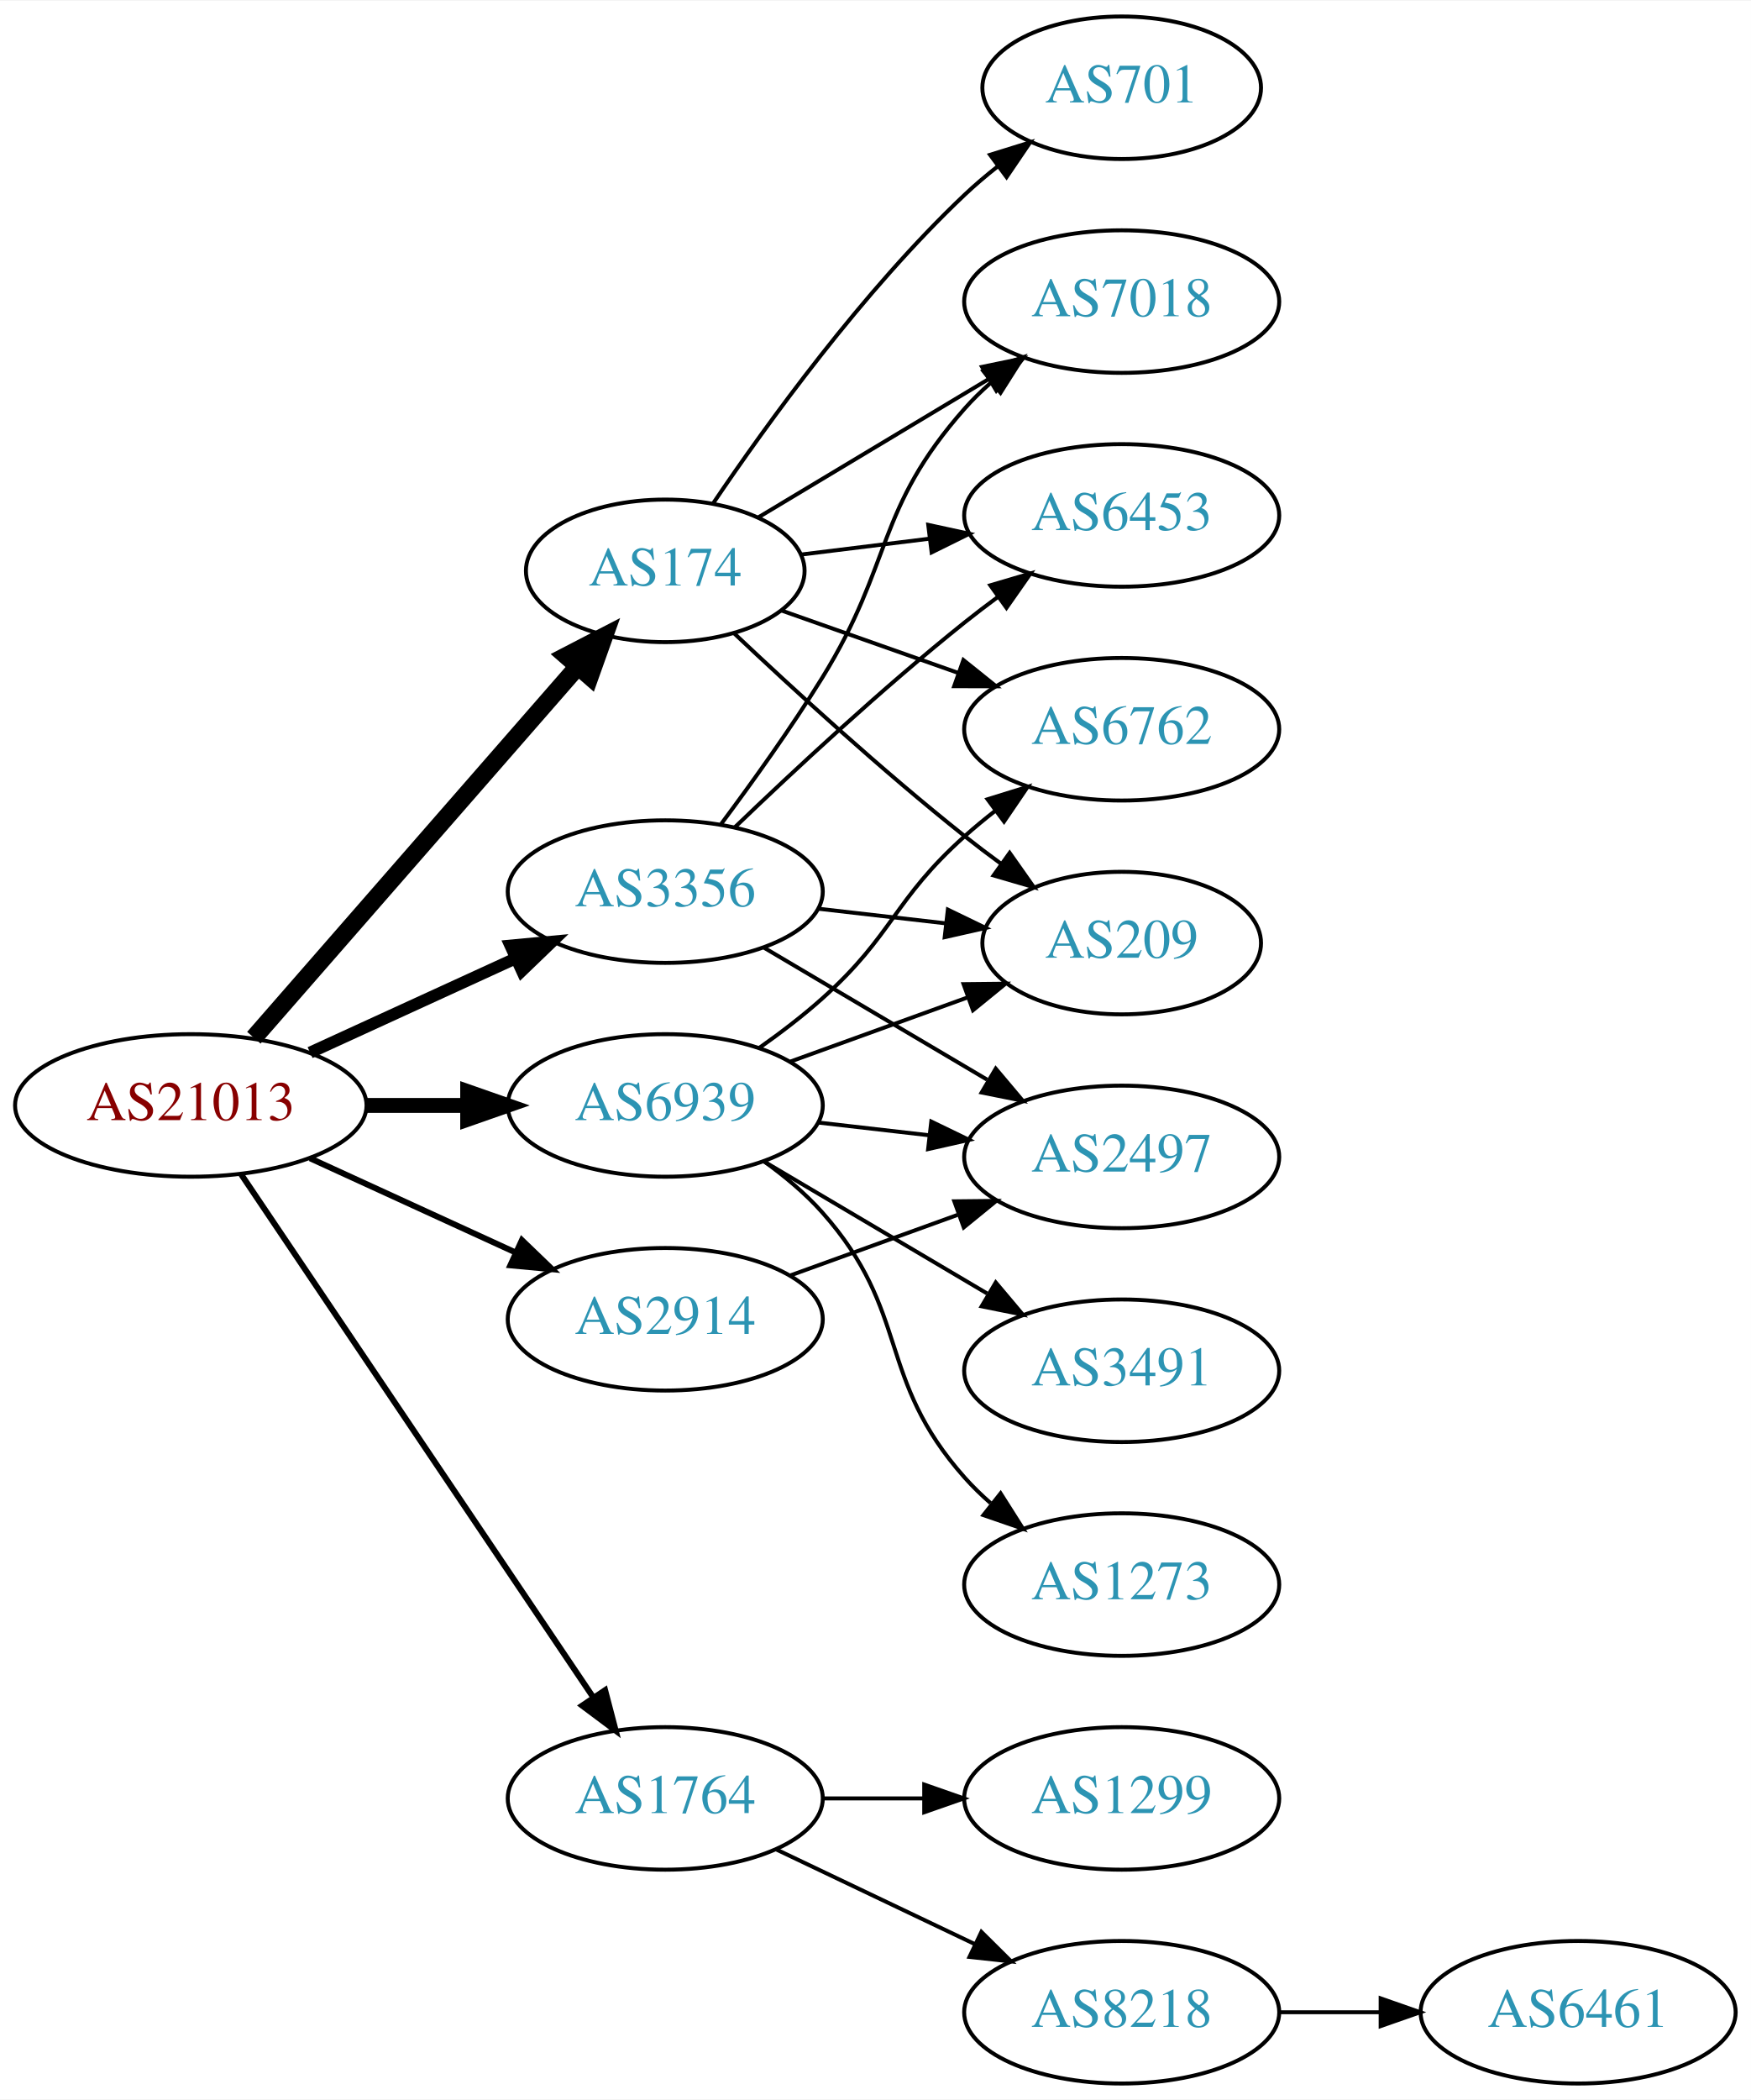
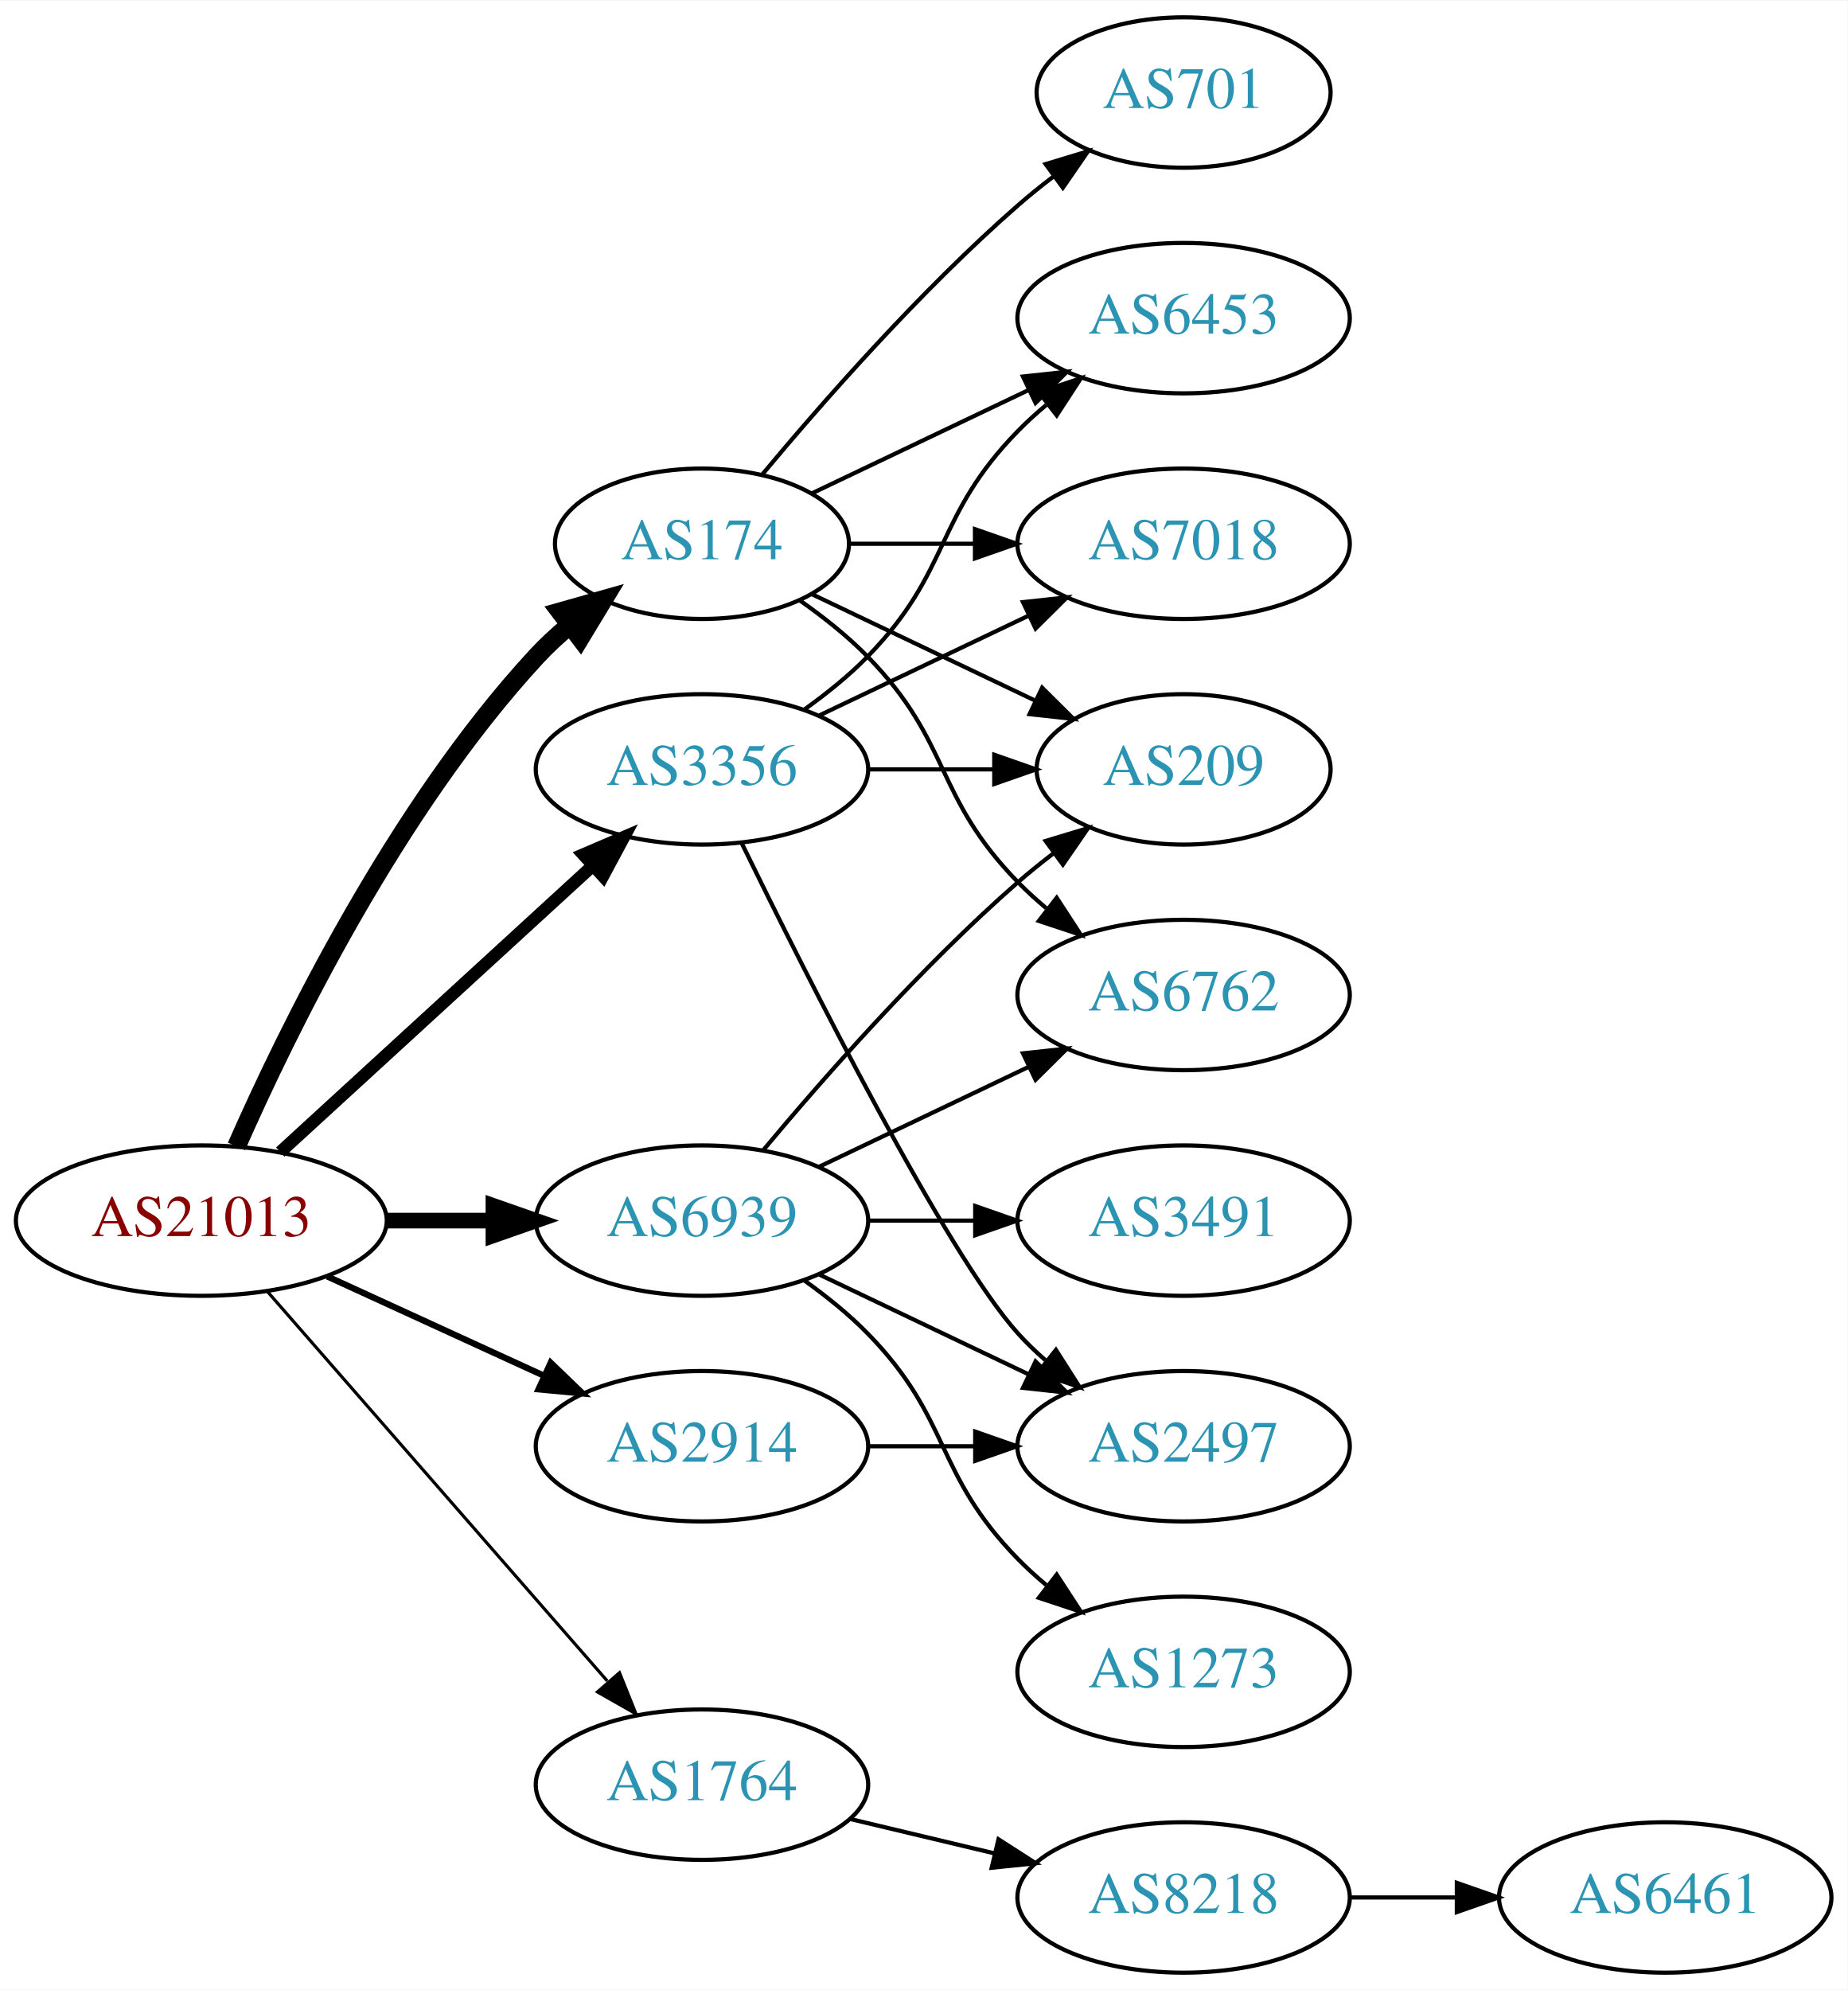
- <svg xmlns="http://www.w3.org/2000/svg" xmlns:xlink="http://www.w3.org/1999/xlink" width="442pt" height="530pt" viewBox="0.00 0.00 442.27 530.00">
-   <g id="graph0" class="graph" transform="scale(1 1) rotate(0) translate(4 526)">
-     <polygon fill="white" stroke="none" points="-4,4 -4,-526 438.271,-526 438.271,4 -4,4" />
+ <svg xmlns="http://www.w3.org/2000/svg" xmlns:xlink="http://www.w3.org/1999/xlink" width="442pt" height="476pt" viewBox="0.00 0.00 442.27 476.00">
+   <g id="graph0" class="graph" transform="scale(1 1) rotate(0) translate(4 472)">
+     <polygon fill="white" stroke="none" points="-4,4 -4,-472 438.271,-472 438.271,4 -4,4" />
    <g id="node1" class="node">
      <g id="a_node1">
        <a xlink:href="/asn/21013" xlink:title="AS21013 ~ Wels, AT [AT]">
-           <ellipse fill="#ffffff" stroke="black" cx="44.196" cy="-247" rx="44.393" ry="18" />
-           <text text-anchor="middle" x="44.196" y="-243.3" font-family="Times,serif" font-size="14.00" fill="#880000">AS21013</text>
+           <ellipse fill="#ffffff" stroke="black" cx="44.196" cy="-180" rx="44.393" ry="18" />
+           <text text-anchor="middle" x="44.196" y="-176.3" font-family="Times,serif" font-size="14.00" fill="#880000">AS21013</text>
        </a>
      </g>
    </g>
    <g id="node2" class="node">
      <g id="a_node2">
        <a xlink:href="/asn/174" xlink:title="AS174 ~ Cogent Communications [US]">
-           <ellipse fill="#ffffff" stroke="black" cx="164.039" cy="-382" rx="35.194" ry="18" />
-           <text text-anchor="middle" x="164.039" y="-378.3" font-family="Times,serif" font-size="14.00" fill="#2c94b3">AS174</text>
+           <ellipse fill="#ffffff" stroke="black" cx="164.039" cy="-342" rx="35.194" ry="18" />
+           <text text-anchor="middle" x="164.039" y="-338.3" font-family="Times,serif" font-size="14.00" fill="#2c94b3">AS174</text>
        </a>
      </g>
    </g>
    <g id="edge1" class="edge">
-       <path fill="none" stroke="black" stroke-width="4.5" d="M60.121,-264.098C80.776,-287.76 118.189,-330.62 141.765,-357.629" />
-       <polygon fill="black" stroke="black" stroke-width="4.5" points="139.061,-360.519 148.604,-365.463 144.994,-355.34 139.061,-360.519" />
+       <path fill="none" stroke="black" stroke-width="4.5" d="M52.612,-197.761C64.68,-225.183 90.651,-278.473 124.392,-315 126.798,-317.604 129.495,-320.1 132.318,-322.449" />
+       <polygon fill="black" stroke="black" stroke-width="4.5" points="130.121,-325.726 140.462,-328.653 134.892,-319.461 130.121,-325.726" />
    </g>
    <g id="node3" class="node">
      <g id="a_node3">
        <a xlink:href="/asn/1764" xlink:title="AS1764 ~ NEXTLAYER-AS [AT]">
-           <ellipse fill="#ffffff" stroke="black" cx="164.039" cy="-72" rx="39.794" ry="18" />
-           <text text-anchor="middle" x="164.039" y="-68.3" font-family="Times,serif" font-size="14.00" fill="#2c94b3">AS1764</text>
+           <ellipse fill="#ffffff" stroke="black" cx="164.039" cy="-45" rx="39.794" ry="18" />
+           <text text-anchor="middle" x="164.039" y="-41.3" font-family="Times,serif" font-size="14.00" fill="#2c94b3">AS1764</text>
        </a>
      </g>
    </g>
    <g id="edge2" class="edge">
-       <path fill="none" stroke="black" stroke-width="1.5" d="M56.926,-229.581C77.803,-198.578 121.491,-133.699 145.794,-97.608" />
-       <polygon fill="black" stroke="black" stroke-width="1.5" points="148.847,-99.341 151.53,-89.091 143.041,-95.431 148.847,-99.341" />
+       <path fill="none" stroke="black" stroke-width="0.75" d="M60.121,-162.902C80.663,-139.369 117.782,-96.845 141.379,-69.813" />
+       <polygon fill="black" stroke="black" stroke-width="0.75" points="144.296,-71.794 148.235,-61.959 139.022,-67.191 144.296,-71.794" />
    </g>
    <g id="node4" class="node">
      <g id="a_node4">
        <a xlink:href="/asn/2914" xlink:title="AS2914 ~ NTT America, Inc. [US]">
-           <ellipse fill="#ffffff" stroke="black" cx="164.039" cy="-193" rx="39.794" ry="18" />
-           <text text-anchor="middle" x="164.039" y="-189.3" font-family="Times,serif" font-size="14.00" fill="#2c94b3">AS2914</text>
+           <ellipse fill="#ffffff" stroke="black" cx="164.039" cy="-126" rx="39.794" ry="18" />
+           <text text-anchor="middle" x="164.039" y="-122.3" font-family="Times,serif" font-size="14.00" fill="#2c94b3">AS2914</text>
        </a>
      </g>
    </g>
    <g id="edge3" class="edge">
-       <path fill="none" stroke="black" stroke-width="1.5" d="M74.326,-233.652C89.937,-226.498 109.335,-217.609 126.007,-209.97" />
-       <polygon fill="black" stroke="black" stroke-width="1.5" points="127.826,-212.986 135.459,-205.638 124.91,-206.622 127.826,-212.986" />
+       <path fill="none" stroke="black" stroke-width="1.5" d="M74.326,-166.652C89.937,-159.498 109.335,-150.609 126.007,-142.97" />
+       <polygon fill="black" stroke="black" stroke-width="1.5" points="127.826,-145.986 135.459,-138.638 124.91,-139.622 127.826,-145.986" />
    </g>
    <g id="node5" class="node">
      <g id="a_node5">
        <a xlink:href="/asn/3356" xlink:title="AS3356 ~ Level 3 Parent, LLC [US]">
-           <ellipse fill="#ffffff" stroke="black" cx="164.039" cy="-301" rx="39.794" ry="18" />
-           <text text-anchor="middle" x="164.039" y="-297.3" font-family="Times,serif" font-size="14.00" fill="#2c94b3">AS3356</text>
+           <ellipse fill="#ffffff" stroke="black" cx="164.039" cy="-288" rx="39.794" ry="18" />
+           <text text-anchor="middle" x="164.039" y="-284.3" font-family="Times,serif" font-size="14.00" fill="#2c94b3">AS3356</text>
        </a>
      </g>
    </g>
    <g id="edge4" class="edge">
-       <path fill="none" stroke="black" stroke-width="3" d="M74.326,-260.348C89.937,-267.502 109.335,-276.391 126.007,-284.03" />
-       <polygon fill="black" stroke="black" stroke-width="3" points="124.91,-287.378 135.459,-288.362 127.826,-281.014 124.91,-287.378" />
+       <path fill="none" stroke="black" stroke-width="3" d="M63.094,-196.403C83.022,-214.667 115.38,-244.322 137.857,-264.921" />
+       <polygon fill="black" stroke="black" stroke-width="3" points="135.622,-267.62 145.359,-271.797 140.351,-262.46 135.622,-267.62" />
    </g>
    <g id="node6" class="node">
      <g id="a_node6">
        <a xlink:href="/asn/6939" xlink:title="AS6939 ~ Hurricane Electric LLC [US]">
-           <ellipse fill="#ffffff" stroke="black" cx="164.039" cy="-247" rx="39.794" ry="18" />
-           <text text-anchor="middle" x="164.039" y="-243.3" font-family="Times,serif" font-size="14.00" fill="#2c94b3">AS6939</text>
+           <ellipse fill="#ffffff" stroke="black" cx="164.039" cy="-180" rx="39.794" ry="18" />
+           <text text-anchor="middle" x="164.039" y="-176.3" font-family="Times,serif" font-size="14.00" fill="#2c94b3">AS6939</text>
        </a>
      </g>
    </g>
    <g id="edge5" class="edge">
-       <path fill="none" stroke="black" stroke-width="3.75" d="M88.407,-247C96.72,-247 105.482,-247 113.965,-247" />
-       <polygon fill="black" stroke="black" stroke-width="3.75" points="114.123,-250.5 124.123,-247 114.123,-243.5 114.123,-250.5" />
+       <path fill="none" stroke="black" stroke-width="3.75" d="M88.407,-180C96.72,-180 105.482,-180 113.965,-180" />
+       <polygon fill="black" stroke="black" stroke-width="3.75" points="114.123,-183.5 124.123,-180 114.123,-176.5 114.123,-183.5" />
    </g>
    <g id="node7" class="node">
      <g id="a_node7">
-         <a xlink:href="/asn/6762" xlink:title="AS6762 ~ TELECOM ITALIA SPARKLE S.p.A. [IT]">
+         <a xlink:href="/asn/7018" xlink:title="AS7018 ~ AT&amp;T Services, Inc. [US]">
          <ellipse fill="#ffffff" stroke="black" cx="279.332" cy="-342" rx="39.794" ry="18" />
-           <text text-anchor="middle" x="279.332" y="-338.3" font-family="Times,serif" font-size="14.00" fill="#2c94b3">AS6762</text>
+           <text text-anchor="middle" x="279.332" y="-338.3" font-family="Times,serif" font-size="14.00" fill="#2c94b3">AS7018</text>
        </a>
      </g>
    </g>
    <g id="edge6" class="edge">
-       <path fill="none" stroke="black" d="M193.335,-372.009C206.883,-367.226 223.347,-361.413 238.163,-356.182" />
-       <polygon fill="black" stroke="black" points="239.35,-359.475 247.615,-352.845 237.02,-352.874 239.35,-359.475" />
+       <path fill="none" stroke="black" d="M199.338,-342C208.715,-342 219.065,-342 229.1,-342" />
+       <polygon fill="black" stroke="black" points="229.388,-345.5 239.388,-342 229.388,-338.5 229.388,-345.5" />
    </g>
    <g id="node8" class="node">
      <g id="a_node8">
-         <a xlink:href="/asn/7018" xlink:title="AS7018 ~ AT&amp;T Services, Inc. [US]">
-           <ellipse fill="#ffffff" stroke="black" cx="279.332" cy="-450" rx="39.794" ry="18" />
-           <text text-anchor="middle" x="279.332" y="-446.3" font-family="Times,serif" font-size="14.00" fill="#2c94b3">AS7018</text>
+         <a xlink:href="/asn/6453" xlink:title="AS6453 ~ TATA COMMUNICATIONS (AMERICA) INC [US]">
+           <ellipse fill="#ffffff" stroke="black" cx="279.332" cy="-396" rx="39.794" ry="18" />
+           <text text-anchor="middle" x="279.332" y="-392.3" font-family="Times,serif" font-size="14.00" fill="#2c94b3">AS6453</text>
        </a>
      </g>
    </g>
    <g id="edge7" class="edge">
-       <path fill="none" stroke="black" d="M187.422,-395.435C204.047,-405.413 226.98,-419.178 245.652,-430.386" />
-       <polygon fill="black" stroke="black" points="244.055,-433.509 254.431,-435.654 247.658,-427.507 244.055,-433.509" />
+       <path fill="none" stroke="black" d="M190.464,-354.119C205.766,-361.413 225.49,-370.814 242.372,-378.86" />
+       <polygon fill="black" stroke="black" points="240.879,-382.026 251.412,-383.169 243.891,-375.707 240.879,-382.026" />
    </g>
    <g id="node9" class="node">
      <g id="a_node9">
+         <a xlink:href="/asn/701" xlink:title="AS701 ~ UUNET [US]">
+           <ellipse fill="#ffffff" stroke="black" cx="279.332" cy="-450" rx="35.194" ry="18" />
+           <text text-anchor="middle" x="279.332" y="-446.3" font-family="Times,serif" font-size="14.00" fill="#2c94b3">AS701</text>
+         </a>
+       </g>
+     </g>
+     <g id="edge8" class="edge">
+       <path fill="none" stroke="black" d="M178.404,-358.499C192.659,-375.596 216.354,-402.619 239.685,-423 242.355,-425.332 245.228,-427.648 248.158,-429.886" />
+       <polygon fill="black" stroke="black" points="246.309,-432.87 256.449,-435.939 250.436,-427.216 246.309,-432.87" />
+     </g>
+     <g id="node10" class="node">
+       <g id="a_node10">
+         <a xlink:href="/asn/6762" xlink:title="AS6762 ~ TELECOM ITALIA SPARKLE S.p.A. [IT]">
+           <ellipse fill="#ffffff" stroke="black" cx="279.332" cy="-234" rx="39.794" ry="18" />
+           <text text-anchor="middle" x="279.332" y="-230.3" font-family="Times,serif" font-size="14.00" fill="#2c94b3">AS6762</text>
+         </a>
+       </g>
+     </g>
+     <g id="edge9" class="edge">
+       <path fill="none" stroke="black" d="M187.422,-328.468C193.063,-324.51 198.877,-319.914 203.685,-315 223.858,-294.383 219.513,-281.617 239.685,-261 241.778,-258.861 244.061,-256.782 246.438,-254.79" />
+       <polygon fill="black" stroke="black" points="248.956,-257.268 254.738,-248.389 244.681,-251.725 248.956,-257.268" />
+     </g>
+     <g id="node11" class="node">
+       <g id="a_node11">
        <a xlink:href="/asn/209" xlink:title="AS209 ~ CenturyLink Communications, LLC [US]">
          <ellipse fill="#ffffff" stroke="black" cx="279.332" cy="-288" rx="35.194" ry="18" />
          <text text-anchor="middle" x="279.332" y="-284.3" font-family="Times,serif" font-size="14.00" fill="#2c94b3">AS209</text>
        </a>
      </g>
    </g>
-     <g id="edge8" class="edge">
-       <path fill="none" stroke="black" d="M181.429,-366.231C196.226,-352.256 218.812,-331.559 239.685,-315 242.615,-312.676 245.729,-310.322 248.87,-308.022" />
-       <polygon fill="black" stroke="black" points="251.031,-310.779 257.134,-302.119 246.962,-305.083 251.031,-310.779" />
-     </g>
-     <g id="node10" class="node">
-       <g id="a_node10">
-         <a xlink:href="/asn/6453" xlink:title="AS6453 ~ TATA COMMUNICATIONS (AMERICA) INC [US]">
-           <ellipse fill="#ffffff" stroke="black" cx="279.332" cy="-396" rx="39.794" ry="18" />
-           <text text-anchor="middle" x="279.332" y="-392.3" font-family="Times,serif" font-size="14.00" fill="#2c94b3">AS6453</text>
-         </a>
-       </g>
-     </g>
-     <g id="edge9" class="edge">
-       <path fill="none" stroke="black" d="M198.418,-386.125C208.508,-387.372 219.791,-388.766 230.626,-390.105" />
-       <polygon fill="black" stroke="black" points="230.469,-393.612 240.823,-391.365 231.328,-386.665 230.469,-393.612" />
-     </g>
-     <g id="node11" class="node">
-       <g id="a_node11">
-         <a xlink:href="/asn/701" xlink:title="AS701 ~ UUNET [US]">
-           <ellipse fill="#ffffff" stroke="black" cx="279.332" cy="-504" rx="35.194" ry="18" />
-           <text text-anchor="middle" x="279.332" y="-500.3" font-family="Times,serif" font-size="14.00" fill="#2c94b3">AS701</text>
-         </a>
-       </g>
-     </g>
    <g id="edge10" class="edge">
-       <path fill="none" stroke="black" d="M176.117,-399.021C189.645,-419.047 213.925,-452.648 239.685,-477 242.261,-479.435 245.072,-481.819 247.964,-484.1" />
-       <polygon fill="black" stroke="black" points="246.086,-487.065 256.203,-490.209 250.255,-481.442 246.086,-487.065" />
+       <path fill="none" stroke="black" d="M190.464,-329.881C206.207,-322.378 226.629,-312.644 243.822,-304.449" />
+       <polygon fill="black" stroke="black" points="245.47,-307.54 252.991,-300.078 242.458,-301.221 245.47,-307.54" />
    </g>
    <g id="node12" class="node">
      <g id="a_node12">
-         <a xlink:href="/asn/1299" xlink:title="AS1299 ~ Telia Carrier [EU]">
-           <ellipse fill="#ffffff" stroke="black" cx="279.332" cy="-72" rx="39.794" ry="18" />
-           <text text-anchor="middle" x="279.332" y="-68.3" font-family="Times,serif" font-size="14.00" fill="#2c94b3">AS1299</text>
-         </a>
-       </g>
-     </g>
-     <g id="edge11" class="edge">
-       <path fill="none" stroke="black" d="M203.711,-72C211.914,-72 220.678,-72 229.21,-72" />
-       <polygon fill="black" stroke="black" points="229.449,-75.5 239.449,-72 229.449,-68.5 229.449,-75.5" />
-     </g>
-     <g id="node13" class="node">
-       <g id="a_node13">
        <a xlink:href="/asn/8218" xlink:title="AS8218 ~ legacy Neotelecoms [FR]">
          <ellipse fill="#ffffff" stroke="black" cx="279.332" cy="-18" rx="39.794" ry="18" />
          <text text-anchor="middle" x="279.332" y="-14.3" font-family="Times,serif" font-size="14.00" fill="#2c94b3">AS8218</text>
        </a>
      </g>
    </g>
-     <g id="edge12" class="edge">
-       <path fill="none" stroke="black" d="M192.175,-59.066C207.169,-51.919 225.99,-42.948 242.213,-35.215" />
-       <polygon fill="black" stroke="black" points="243.895,-38.291 251.417,-30.829 240.884,-31.972 243.895,-38.291" />
+     <g id="edge11" class="edge">
+       <path fill="none" stroke="black" d="M199.646,-36.752C210.517,-34.162 222.671,-31.265 234.114,-28.538" />
+       <polygon fill="black" stroke="black" points="235.02,-31.92 243.936,-26.197 233.397,-25.111 235.02,-31.92" />
+     </g>
+     <g id="node14" class="node">
+       <g id="a_node14">
+         <a xlink:href="/asn/2497" xlink:title="AS2497 ~ Internet Initiative Japan Inc. [JP]">
+           <ellipse fill="#ffffff" stroke="black" cx="279.332" cy="-126" rx="39.794" ry="18" />
+           <text text-anchor="middle" x="279.332" y="-122.3" font-family="Times,serif" font-size="14.00" fill="#2c94b3">AS2497</text>
+         </a>
+       </g>
+     </g>
+     <g id="edge13" class="edge">
+       <path fill="none" stroke="black" d="M203.711,-126C211.914,-126 220.678,-126 229.21,-126" />
+       <polygon fill="black" stroke="black" points="229.449,-129.5 239.449,-126 229.449,-122.5 229.449,-129.5" />
+     </g>
+     <g id="edge14" class="edge">
+       <path fill="none" stroke="black" d="M192.175,-300.934C207.169,-308.081 225.99,-317.052 242.213,-324.785" />
+       <polygon fill="black" stroke="black" points="240.884,-328.028 251.417,-329.171 243.895,-321.709 240.884,-328.028" />
+     </g>
+     <g id="edge17" class="edge">
+       <path fill="none" stroke="black" d="M188.633,-302.389C193.889,-306.148 199.22,-310.437 203.685,-315 223.858,-335.617 219.513,-348.383 239.685,-369 241.778,-371.139 244.061,-373.218 246.438,-375.21" />
+       <polygon fill="black" stroke="black" points="244.681,-378.275 254.738,-381.611 248.956,-372.732 244.681,-378.275" />
+     </g>
+     <g id="edge15" class="edge">
+       <path fill="none" stroke="black" d="M203.711,-288C213.416,-288 223.907,-288 233.87,-288" />
+       <polygon fill="black" stroke="black" points="234.006,-291.5 244.006,-288 234.006,-284.5 234.006,-291.5" />
+     </g>
+     <g id="edge16" class="edge">
+       <path fill="none" stroke="black" d="M173.476,-270.489C189.095,-238.491 222.481,-172.107 239.685,-153 241.688,-150.776 243.906,-148.637 246.239,-146.603" />
+       <polygon fill="black" stroke="black" points="248.769,-149.065 254.458,-140.127 244.437,-143.567 248.769,-149.065" />
+     </g>
+     <g id="edge19" class="edge">
+       <path fill="none" stroke="black" d="M192.175,-192.934C207.169,-200.081 225.99,-209.052 242.213,-216.785" />
+       <polygon fill="black" stroke="black" points="240.884,-220.028 251.417,-221.171 243.895,-213.709 240.884,-220.028" />
+     </g>
+     <g id="edge22" class="edge">
+       <path fill="none" stroke="black" d="M178.669,-196.817C192.951,-213.929 216.498,-240.745 239.685,-261 242.355,-263.332 245.228,-265.648 248.158,-267.886" />
+       <polygon fill="black" stroke="black" points="246.309,-270.87 256.449,-273.939 250.436,-265.216 246.309,-270.87" />
+     </g>
+     <g id="edge18" class="edge">
+       <path fill="none" stroke="black" d="M192.175,-167.066C207.169,-159.919 225.99,-150.948 242.213,-143.215" />
+       <polygon fill="black" stroke="black" points="243.895,-146.291 251.417,-138.829 240.884,-139.972 243.895,-146.291" />
    </g>
    <g id="node15" class="node">
      <g id="a_node15">
-         <a xlink:href="/asn/2497" xlink:title="AS2497 ~ Internet Initiative Japan Inc. [JP]">
-           <ellipse fill="#ffffff" stroke="black" cx="279.332" cy="-234" rx="39.794" ry="18" />
-           <text text-anchor="middle" x="279.332" y="-230.3" font-family="Times,serif" font-size="14.00" fill="#2c94b3">AS2497</text>
-         </a>
-       </g>
-     </g>
-     <g id="edge14" class="edge">
-       <path fill="none" stroke="black" d="M195.697,-204.095C208.67,-208.79 223.963,-214.324 237.844,-219.348" />
-       <polygon fill="black" stroke="black" points="237.054,-222.784 247.648,-222.896 239.436,-216.202 237.054,-222.784" />
-     </g>
-     <g id="edge15" class="edge">
-       <path fill="none" stroke="black" d="M178.179,-318.105C185.957,-328.529 195.8,-342.255 203.685,-355 221.677,-384.081 217.035,-397.38 239.685,-423 241.667,-425.242 243.871,-427.394 246.194,-429.437" />
-       <polygon fill="black" stroke="black" points="244.382,-432.466 254.395,-435.929 248.727,-426.978 244.382,-432.466" />
-     </g>
-     <g id="edge17" class="edge">
-       <path fill="none" stroke="black" d="M202.764,-296.671C212.998,-295.497 224.164,-294.216 234.695,-293.007" />
-       <polygon fill="black" stroke="black" points="235.422,-296.447 244.958,-291.83 234.624,-289.492 235.422,-296.447" />
-     </g>
-     <g id="edge16" class="edge">
-       <path fill="none" stroke="black" d="M181.682,-317.312C196.458,-331.51 218.871,-352.363 239.685,-369 242.388,-371.161 245.253,-373.344 248.151,-375.484" />
-       <polygon fill="black" stroke="black" points="246.143,-378.35 256.306,-381.344 250.228,-372.666 246.143,-378.35" />
-     </g>
-     <g id="edge18" class="edge">
-       <path fill="none" stroke="black" d="M189.065,-286.791C205.437,-277.109 227.325,-264.165 245.329,-253.518" />
-       <polygon fill="black" stroke="black" points="247.514,-256.292 254.34,-248.188 243.951,-250.266 247.514,-256.292" />
-     </g>
-     <g id="edge21" class="edge">
-       <path fill="none" stroke="black" d="M187.803,-261.546C193.202,-265.359 198.806,-269.633 203.685,-274 221.755,-290.172 221.615,-298.828 239.685,-315 242.125,-317.183 244.745,-319.344 247.431,-321.435" />
-       <polygon fill="black" stroke="black" points="245.446,-324.32 255.567,-327.454 249.61,-318.693 245.446,-324.32" />
-     </g>
-     <g id="edge23" class="edge">
-       <path fill="none" stroke="black" d="M195.697,-258.095C209.434,-263.067 225.775,-268.98 240.284,-274.231" />
-       <polygon fill="black" stroke="black" points="239.387,-277.628 249.982,-277.74 241.77,-271.046 239.387,-277.628" />
+         <a xlink:href="/asn/1273" xlink:title="AS1273 ~ Vodafone Group PLC [EU]">
+           <ellipse fill="#ffffff" stroke="black" cx="279.332" cy="-72" rx="39.794" ry="18" />
+           <text text-anchor="middle" x="279.332" y="-68.3" font-family="Times,serif" font-size="14.00" fill="#2c94b3">AS1273</text>
+         </a>
+       </g>
    </g>
    <g id="edge20" class="edge">
-       <path fill="none" stroke="black" d="M202.764,-242.671C211.745,-241.641 221.444,-240.528 230.801,-239.454" />
-       <polygon fill="black" stroke="black" points="231.236,-242.927 240.771,-238.31 230.438,-235.973 231.236,-242.927" />
+       <path fill="none" stroke="black" d="M188.633,-165.611C193.889,-161.852 199.22,-157.563 203.685,-153 223.858,-132.383 219.513,-119.617 239.685,-99 241.778,-96.861 244.061,-94.782 246.438,-92.79" />
+       <polygon fill="black" stroke="black" points="248.956,-95.268 254.738,-86.389 244.681,-89.725 248.956,-95.268" />
    </g>
    <g id="node16" class="node">
      <g id="a_node16">
-         <a xlink:href="/asn/1273" xlink:title="AS1273 ~ Vodafone Group PLC [EU]">
-           <ellipse fill="#ffffff" stroke="black" cx="279.332" cy="-126" rx="39.794" ry="18" />
-           <text text-anchor="middle" x="279.332" y="-122.3" font-family="Times,serif" font-size="14.00" fill="#2c94b3">AS1273</text>
-         </a>
-       </g>
-     </g>
-     <g id="edge19" class="edge">
-       <path fill="none" stroke="black" d="M188.954,-232.91C194.197,-229.14 199.442,-224.77 203.685,-220 226.153,-194.743 217.217,-178.257 239.685,-153 241.674,-150.764 243.883,-148.616 246.209,-146.577" />
-       <polygon fill="black" stroke="black" points="248.741,-149.036 254.416,-140.09 244.401,-143.545 248.741,-149.036" />
-     </g>
-     <g id="node17" class="node">
-       <g id="a_node17">
        <a xlink:href="/asn/3491" xlink:title="AS3491 ~ PCCW Global, Inc. [US]">
          <ellipse fill="#ffffff" stroke="black" cx="279.332" cy="-180" rx="39.794" ry="18" />
          <text text-anchor="middle" x="279.332" y="-176.3" font-family="Times,serif" font-size="14.00" fill="#2c94b3">AS3491</text>
        </a>
      </g>
    </g>
-     <g id="edge22" class="edge">
-       <path fill="none" stroke="black" d="M189.065,-232.791C205.437,-223.109 227.325,-210.165 245.329,-199.518" />
-       <polygon fill="black" stroke="black" points="247.514,-202.292 254.34,-194.188 243.951,-196.266 247.514,-202.292" />
-     </g>
-     <g id="node14" class="node">
-       <g id="a_node14">
+     <g id="edge21" class="edge">
+       <path fill="none" stroke="black" d="M203.711,-180C211.914,-180 220.678,-180 229.21,-180" />
+       <polygon fill="black" stroke="black" points="229.449,-183.5 239.449,-180 229.449,-176.5 229.449,-183.5" />
+     </g>
+     <g id="node13" class="node">
+       <g id="a_node13">
        <a xlink:href="/asn/6461" xlink:title="AS6461 ~ Zayo Bandwidth [US]">
          <ellipse fill="#ffffff" stroke="black" cx="394.625" cy="-18" rx="39.794" ry="18" />
          <text text-anchor="middle" x="394.625" y="-14.3" font-family="Times,serif" font-size="14.00" fill="#2c94b3">AS6461</text>
        </a>
      </g>
    </g>
-     <g id="edge13" class="edge">
+     <g id="edge12" class="edge">
      <path fill="none" stroke="black" d="M319.004,-18C327.207,-18 335.971,-18 344.503,-18" />
      <polygon fill="black" stroke="black" points="344.742,-21.5 354.742,-18 344.742,-14.5 344.742,-21.5" />
    </g>
  </g>
</svg>
